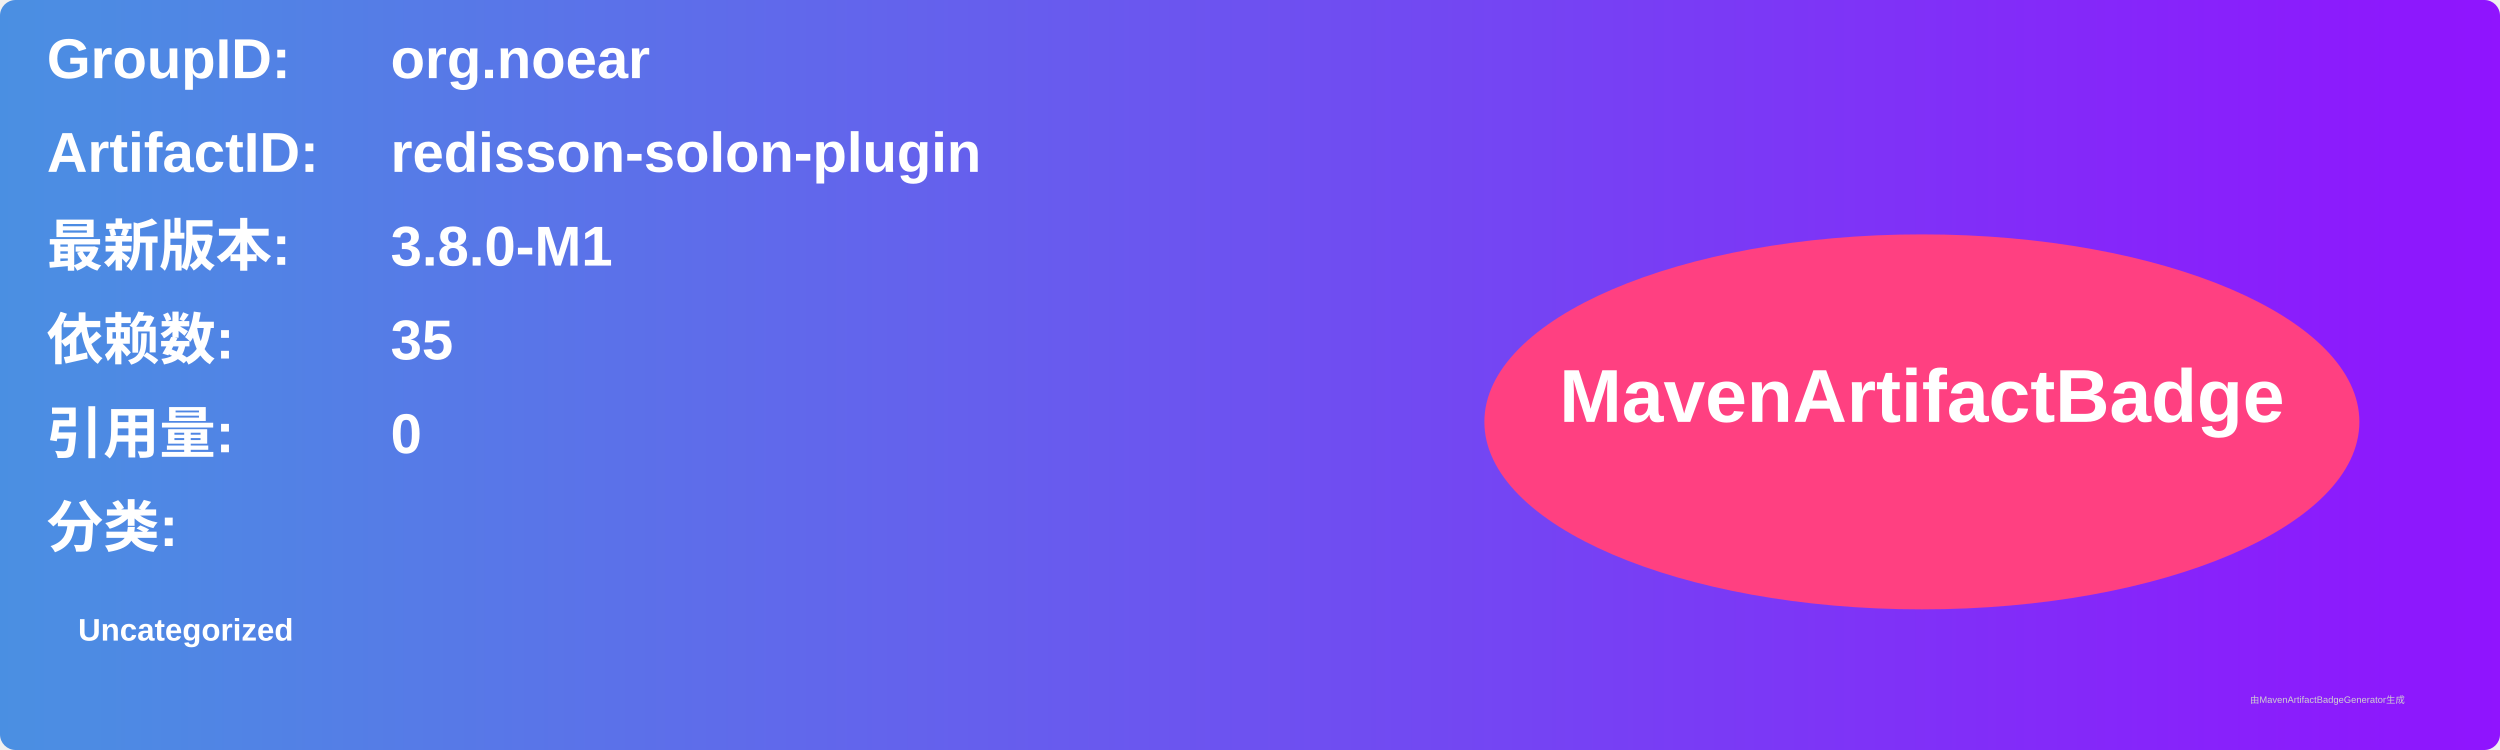
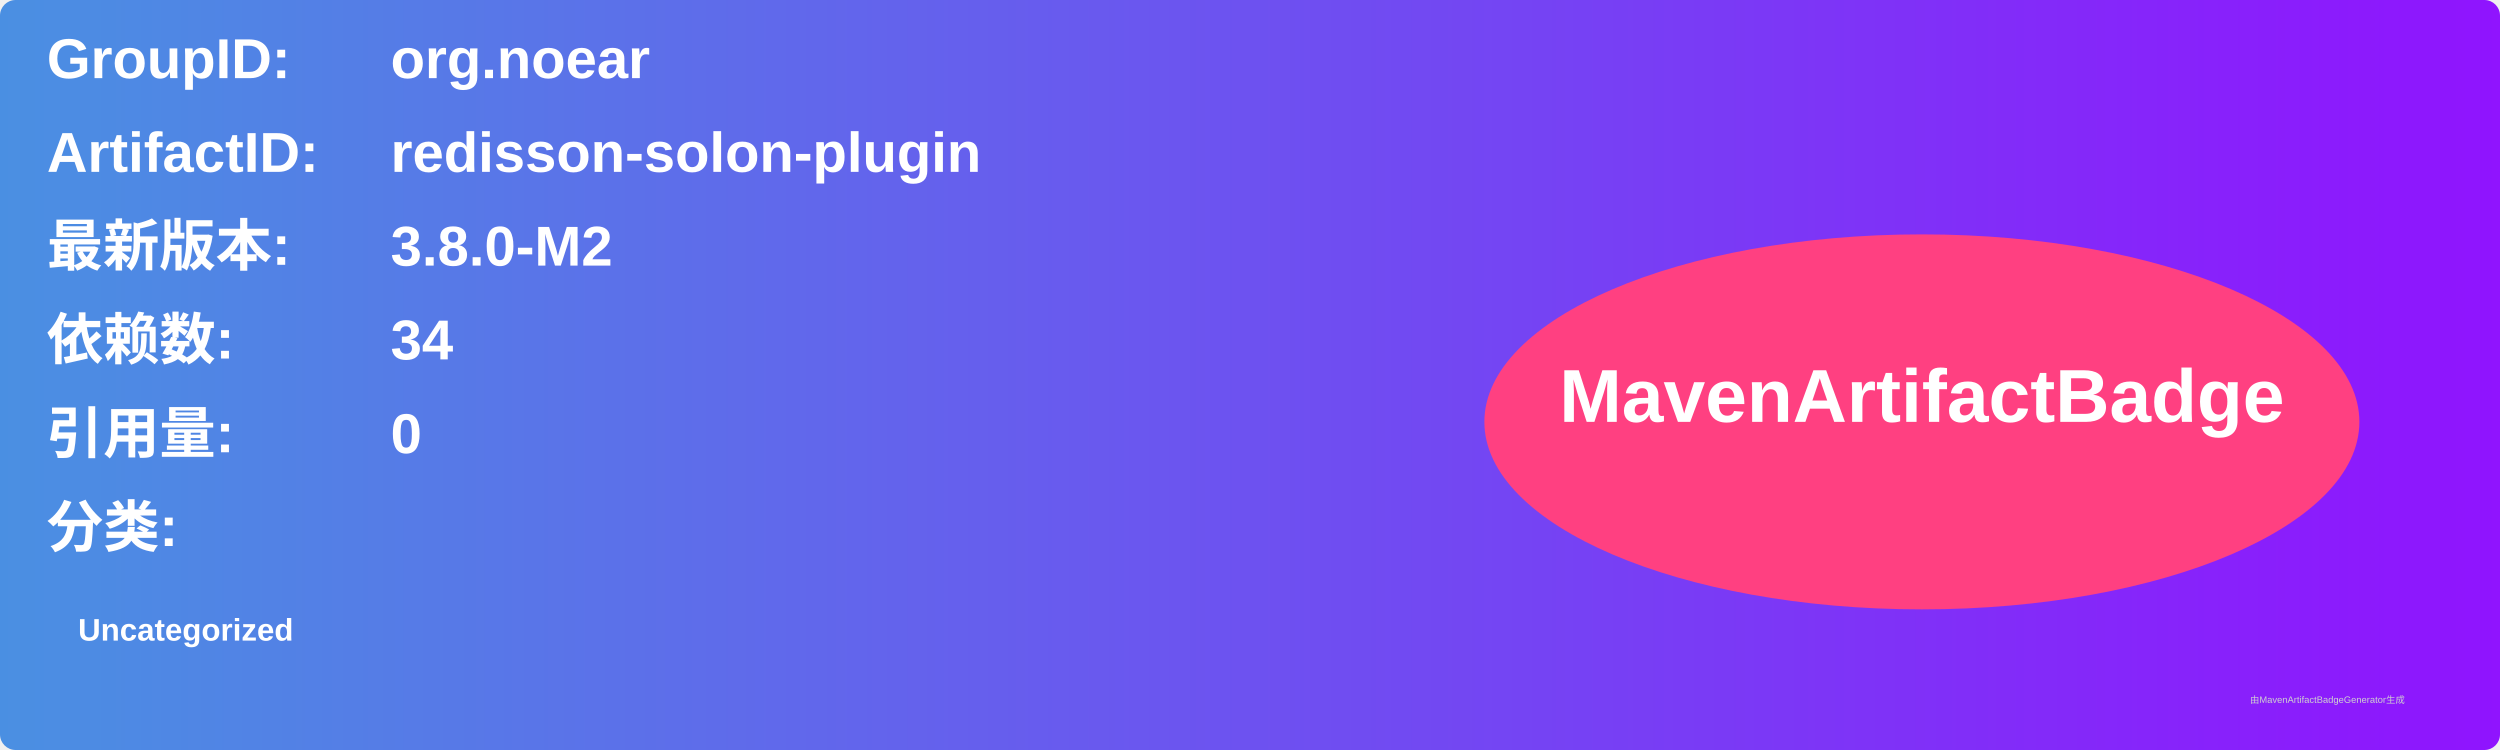
<svg xmlns="http://www.w3.org/2000/svg" width="800" height="240" viewBox="0 0 800 240">
  <linearGradient id="grad" x1="0%" y1="0%" x2="100%" y2="0%">
    <stop offset="0%" stop-color="#4a90e2" />
    <stop offset="100%" stop-color="#9013fe" />
  </linearGradient>
  <rect width="100%" height="100%" rx="5" ry="5" fill="url(#grad)" />
  <g transform="translate(15, 15)">
    <text x="0" y="10" font-family="Arial" font-size="18" fill="white" font-weight="bold" width="260">GroupID:</text>
    <text x="110" y="10" font-family="Arial" font-size="18" fill="white" font-weight="bold" width="460">org.noear</text>
    <text x="0" y="40" font-family="Arial" font-size="18" fill="white" font-weight="bold" width="260">ArtifactID:</text>
    <text x="110" y="40" font-family="Arial" font-size="18" fill="white" font-weight="bold" width="460">redisson-solon-plugin</text>
    <text x="0" y="70" font-family="Arial" font-size="18" fill="white" font-weight="bold">最新版本:</text>
    <text x="110" y="70" font-family="Arial" font-size="18" fill="white" font-weight="bold">
-       <tspan font-weight="bold">3.8.0-M1</tspan>
+       <tspan font-weight="bold">3.8.0-M2</tspan>
    </text>
    <text x="0" y="100" font-family="Arial" font-size="18" fill="white" font-weight="bold">依赖数: </text>
    <text x="110" y="100" font-family="Arial" font-size="18" fill="white">
-       <tspan font-weight="bold">35</tspan>
+       <tspan font-weight="bold">34</tspan>
    </text>
    <text x="0" y="130" font-family="Arial" font-size="18" fill="white" font-weight="bold">引用量: </text>
    <text x="110" y="130" font-family="Arial" font-size="18" fill="white">
      <tspan font-weight="bold">0</tspan>
    </text>
    <text x="0" y="160" font-family="Arial" font-size="18" fill="white" font-weight="bold">分类:</text>
    <text x="10" y="190" font-family="Arial" font-size="10" fill="white">
      <tspan font-weight="bold">Uncategorized</tspan>
    </text>
    <ellipse cx="600" cy="120" rx="140" ry="60" fill="#ff4081" />
    <text x="600" y="120" text-anchor="middle" font-family="Arial" font-size="24" fill="white" font-weight="bold">MavenArtifactBadge</text>
  </g>
  <text x="720" y="225" font-family="Arial" font-size="3" fill="#d0d0d0">由MavenArtifactBadgeGenerator生成</text>
</svg>
